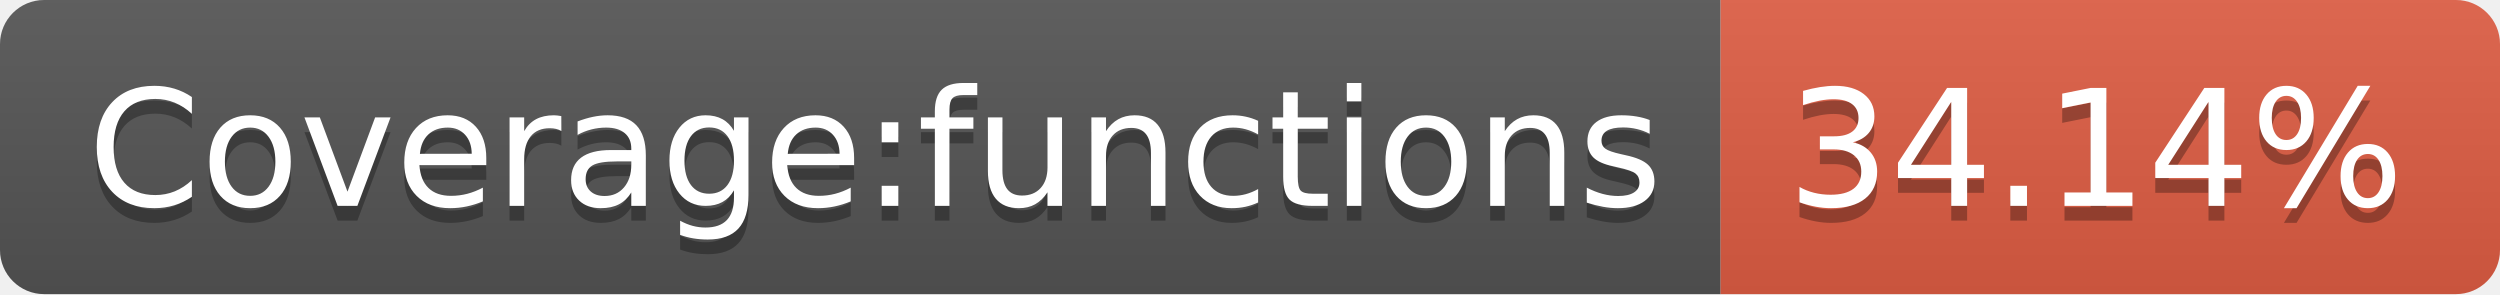
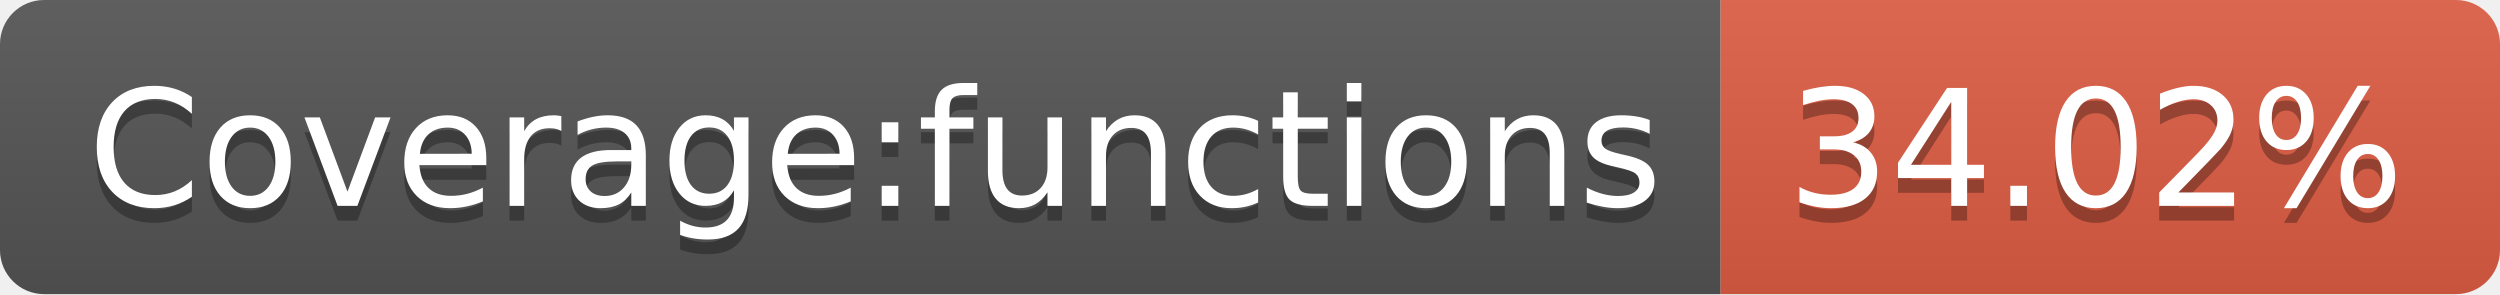
- <svg xmlns="http://www.w3.org/2000/svg" width="170" height="20" role="img" aria-label="Coverage:functions: 34.14%">
+ <svg xmlns="http://www.w3.org/2000/svg" width="170" height="20" role="img" aria-label="Coverage:functions: 34.02%">
  <linearGradient id="s" x2="0" y2="100%">
    <stop offset="0" stop-color="#bbb" stop-opacity=".1" />
    <stop offset="1" stop-opacity=".1" />
  </linearGradient>
  <clipPath id="r">
    <rect width="170" height="20" rx="3" fill="#fff" />
  </clipPath>
  <g clip-path="url(#r)">
    <rect width="117" height="20" fill="#555" />
    <rect x="117" width="53" height="20" fill="#e05d44" />
    <rect width="170" height="20" fill="url(#s)" />
  </g>
  <g fill="#fff" text-anchor="middle" font-family="Verdana,Geneva,DejaVu Sans,sans-serif" text-rendering="geometricPrecision" font-size="110">
    <text aria-hidden="true" x="595" y="150" fill="#010101" fill-opacity=".3" transform="scale(.1)" textLength="1070">Coverage:functions</text>
    <text x="595" y="140" transform="scale(.1)" fill="#fff" textLength="1070">Coverage:functions</text>
-     <text aria-hidden="true" x="1425" y="150" fill="#010101" fill-opacity=".3" transform="scale(.1)" textLength="430">34.14%</text>
-     <text x="1425" y="140" transform="scale(.1)" fill="#fff" textLength="430">34.14%</text>
+     <text aria-hidden="true" x="1425" y="150" fill="#010101" fill-opacity=".3" transform="scale(.1)" textLength="430">34.02%</text>
+     <text x="1425" y="140" transform="scale(.1)" fill="#fff" textLength="430">34.02%</text>
  </g>
</svg>
